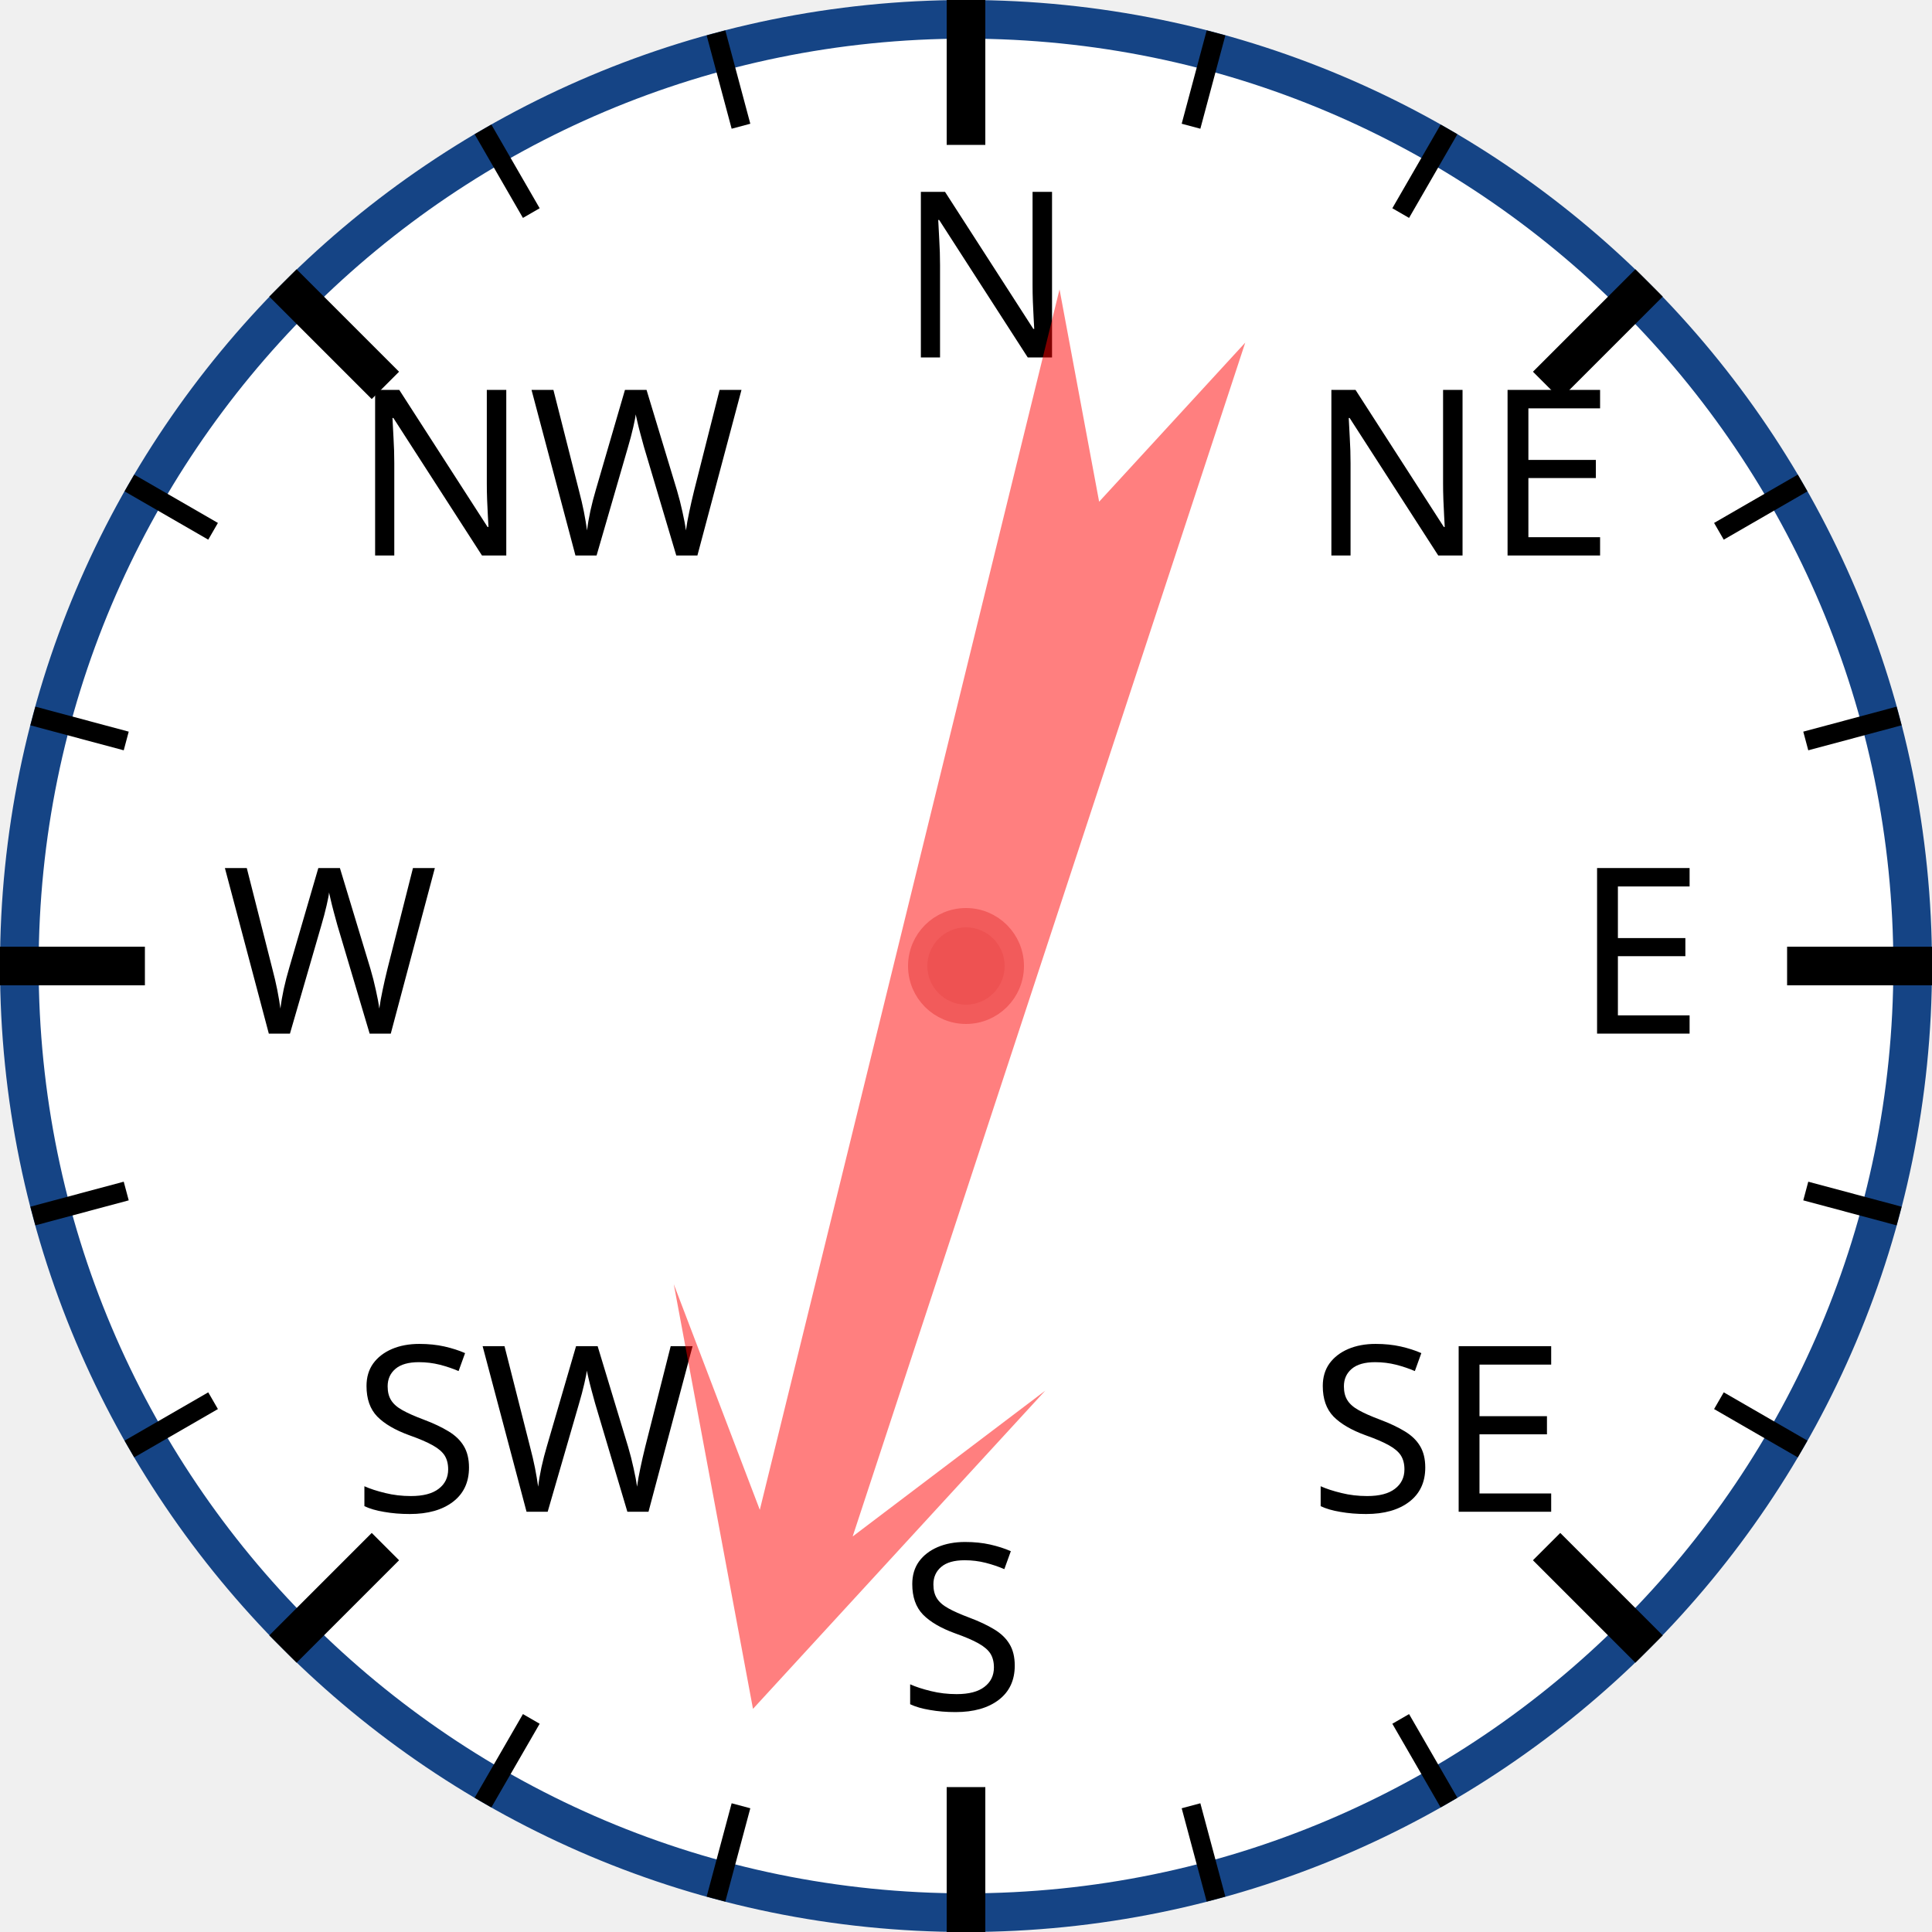
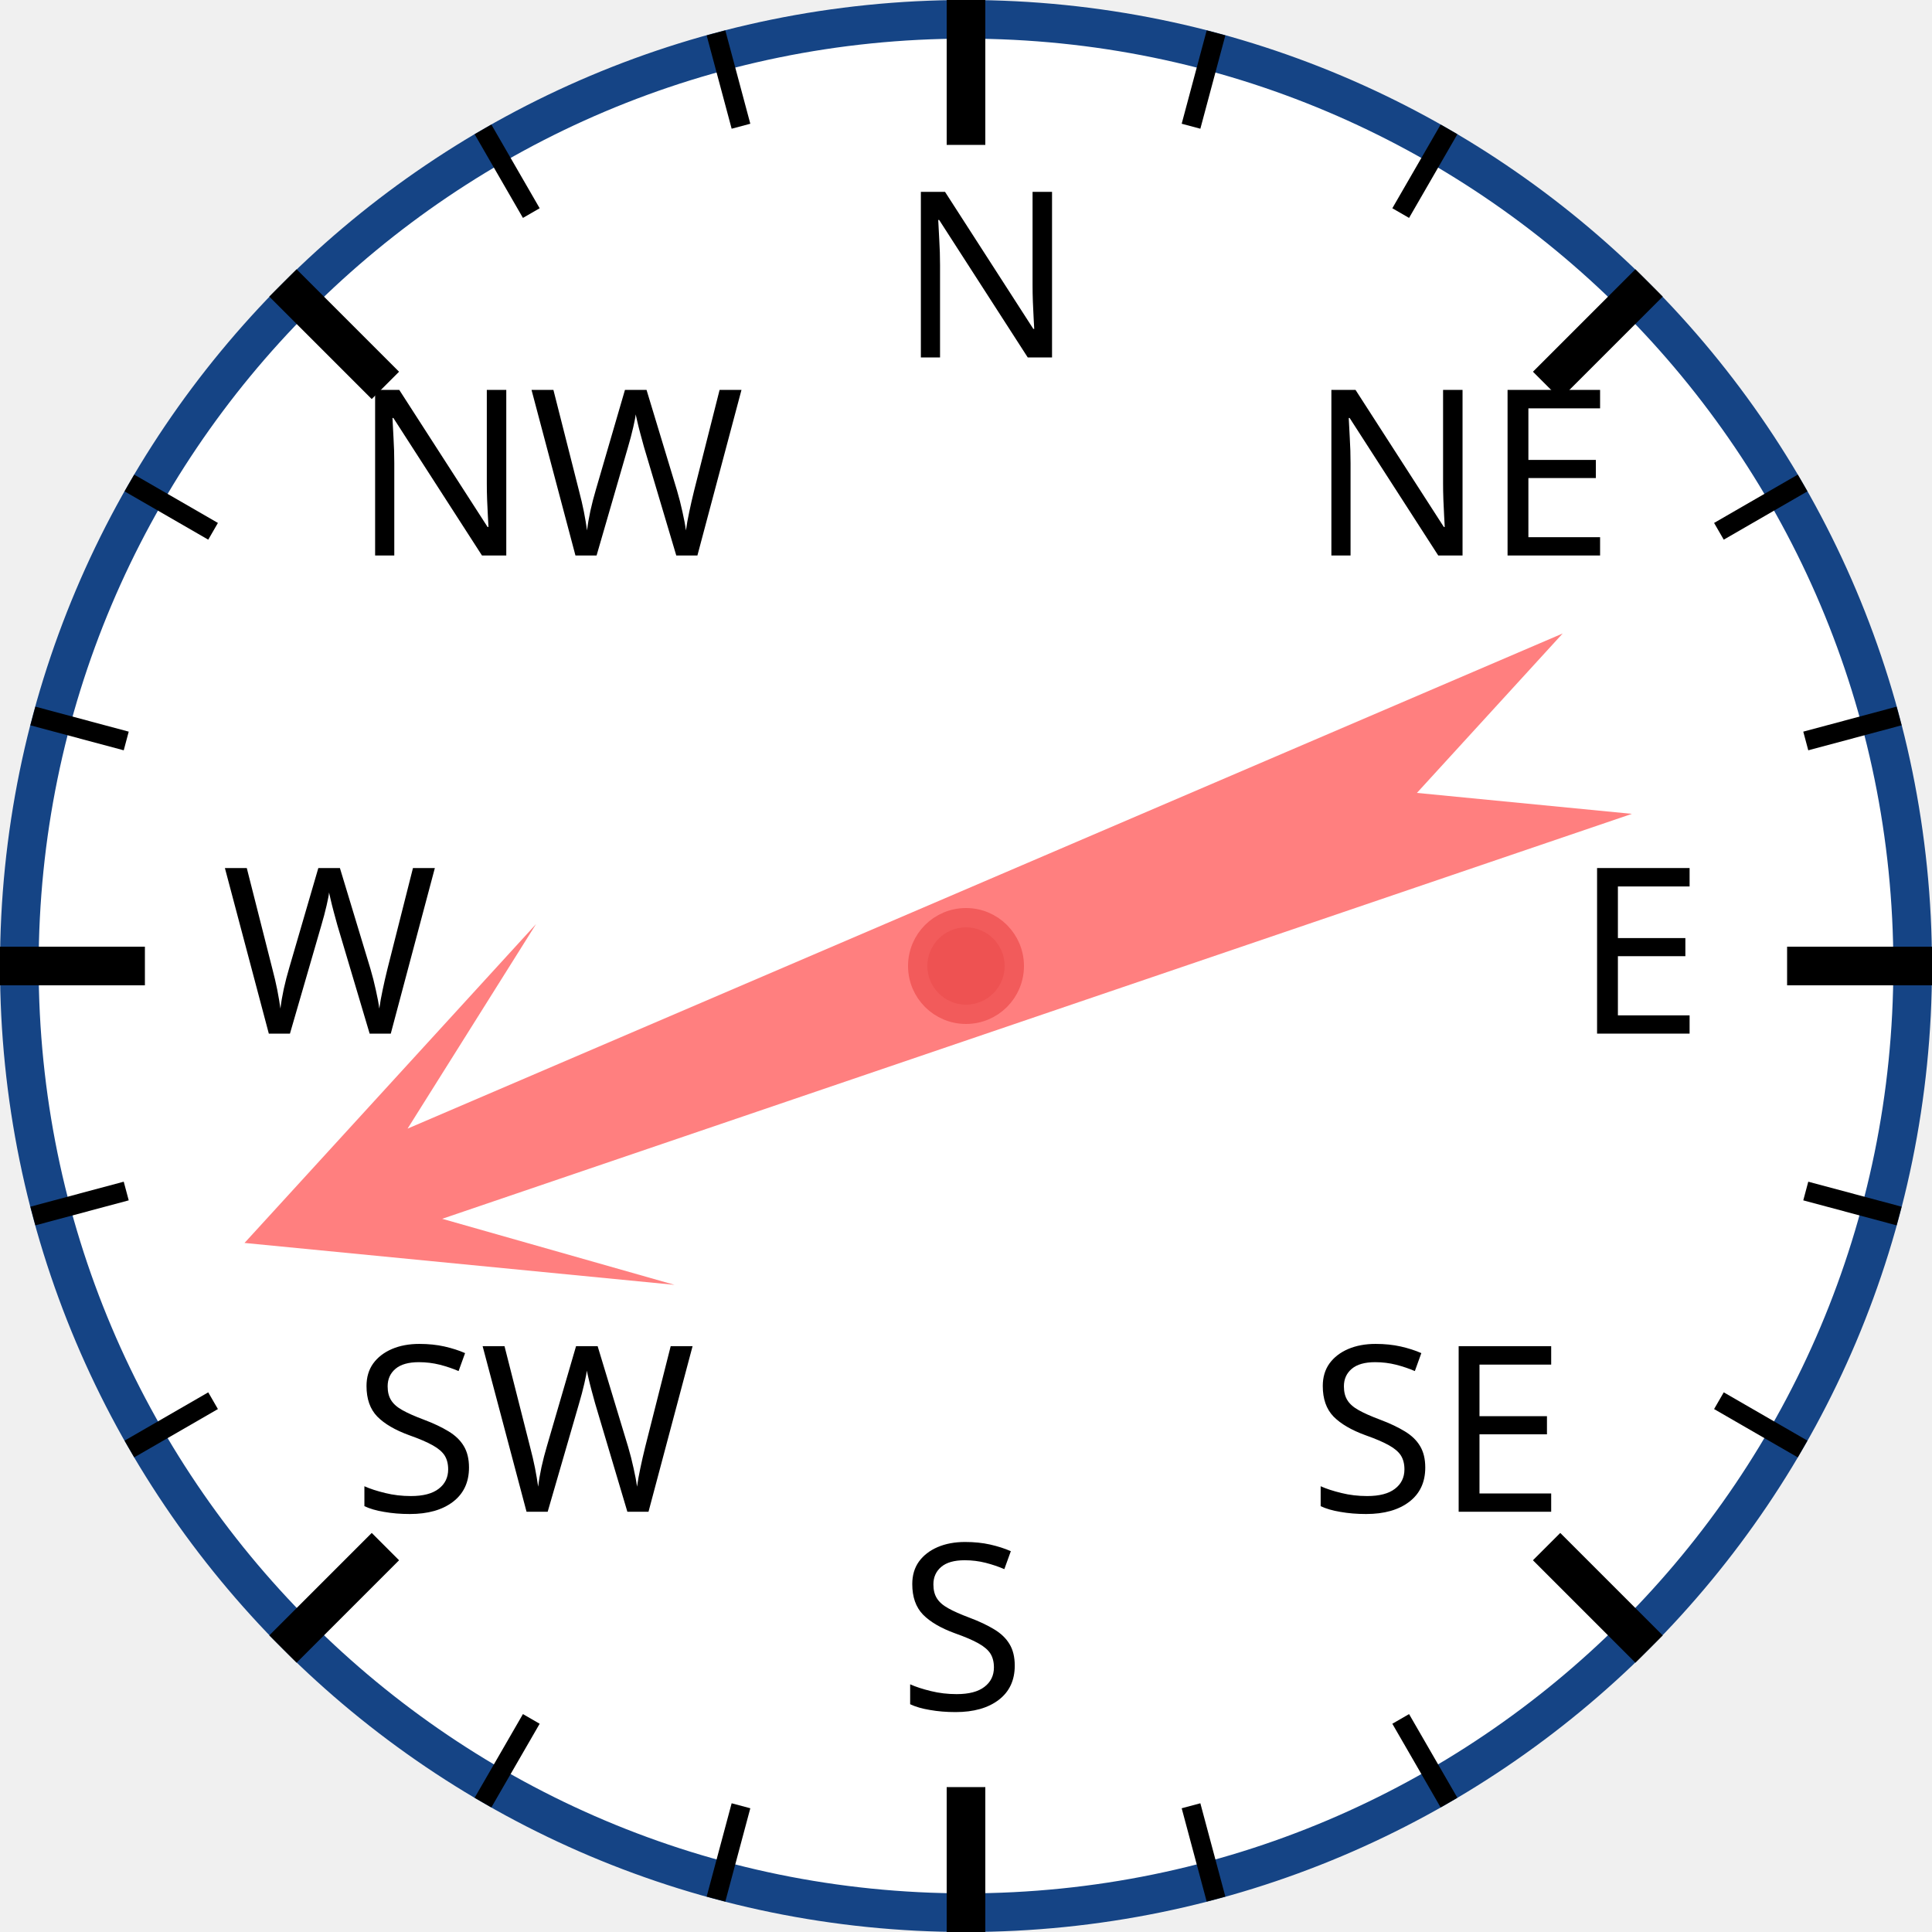
<svg xmlns="http://www.w3.org/2000/svg" width="120px" height="120px" viewBox="0 0 200 200">
  <circle cx="100" cy="100" r="98" style="fill: white; stroke: #154485; stroke-width: 4;" />
  <text x="93.0" y="37.0" style="font-family: sans-serif; font-size: 18pt;">N</text>
  <line x1="100.0" y1="0.0" x2="100.0" y2="15.0" style="stroke: black; stroke-width: 4;" />
  <line x1="74.118" y1="3.407" x2="76.706" y2="13.067" style="stroke: black; stroke-width: 2;" />
  <line x1="50" y1="13.397" x2="55" y2="22.058" style="stroke: black; stroke-width: 2;" />
  <text x="36.503" y="57.503" style="font-family: sans-serif; font-size: 18pt;">NW</text>
  <line x1="29.289" y1="29.289" x2="39.896" y2="39.896" style="stroke: black; stroke-width: 4;" />
  <line x1="13.397" y1="50" x2="22.058" y2="55" style="stroke: black; stroke-width: 2;" />
  <line x1="3.407" y1="74.118" x2="13.067" y2="76.706" style="stroke: black; stroke-width: 2;" />
  <text x="23.0" y="107.0" style="font-family: sans-serif; font-size: 18pt;">W</text>
  <line x1="0.0" y1="100.0" x2="15.0" y2="100.0" style="stroke: black; stroke-width: 4;" />
  <line x1="3.407" y1="125.882" x2="13.067" y2="123.294" style="stroke: black; stroke-width: 2;" />
  <line x1="13.397" y1="150" x2="22.058" y2="145" style="stroke: black; stroke-width: 2;" />
  <text x="36.503" y="156.497" style="font-family: sans-serif; font-size: 18pt;">SW</text>
  <line x1="29.289" y1="170.711" x2="39.896" y2="160.104" style="stroke: black; stroke-width: 4;" />
  <line x1="50" y1="186.603" x2="55" y2="177.942" style="stroke: black; stroke-width: 2;" />
  <line x1="74.118" y1="196.593" x2="76.706" y2="186.933" style="stroke: black; stroke-width: 2;" />
  <text x="93" y="177.0" style="font-family: sans-serif; font-size: 18pt;">S</text>
  <line x1="100" y1="200.0" x2="100" y2="185.0" style="stroke: black; stroke-width: 4;" />
  <line x1="125.882" y1="196.593" x2="123.294" y2="186.933" style="stroke: black; stroke-width: 2;" />
  <line x1="150.0" y1="186.603" x2="145.0" y2="177.942" style="stroke: black; stroke-width: 2;" />
  <text x="135.497" y="156.497" style="font-family: sans-serif; font-size: 18pt;">SE</text>
  <line x1="170.711" y1="170.711" x2="160.104" y2="160.104" style="stroke: black; stroke-width: 4;" />
  <line x1="186.603" y1="150" x2="177.942" y2="145" style="stroke: black; stroke-width: 2;" />
  <line x1="196.593" y1="125.882" x2="186.933" y2="123.294" style="stroke: black; stroke-width: 2;" />
  <text x="163.0" y="107" style="font-family: sans-serif; font-size: 18pt;">E</text>
  <line x1="200.0" y1="100" x2="185.0" y2="100" style="stroke: black; stroke-width: 4;" />
  <line x1="196.593" y1="74.118" x2="186.933" y2="76.706" style="stroke: black; stroke-width: 2;" />
  <line x1="186.603" y1="50" x2="177.942" y2="55" style="stroke: black; stroke-width: 2;" />
  <text x="135.497" y="57.503" style="font-family: sans-serif; font-size: 18pt;">NE</text>
  <line x1="170.711" y1="29.289" x2="160.104" y2="39.896" style="stroke: black; stroke-width: 4;" />
  <line x1="150" y1="13.397" x2="145" y2="22.058" style="stroke: black; stroke-width: 2;" />
  <line x1="125.882" y1="3.407" x2="123.294" y2="13.067" style="stroke: black; stroke-width: 2;" />
-   <polygon points="100 20 120 60 105 40 110 170 100 150 90 170 95 40 80 60" style="fill: red; fill-opacity: 0.5;" transform="rotate(196,100,100)" />
+   <polygon points="100 20 120 60 105 40 110 170 100 150 90 170 95 40 80 60" style="fill: red; fill-opacity: 0.5;" transform="rotate(249,100,100)" />
  <circle cx="100" cy="100" r="5" style="fill: #EE5252; stroke: #F25B5B; stroke-width: 2;" />
</svg>
